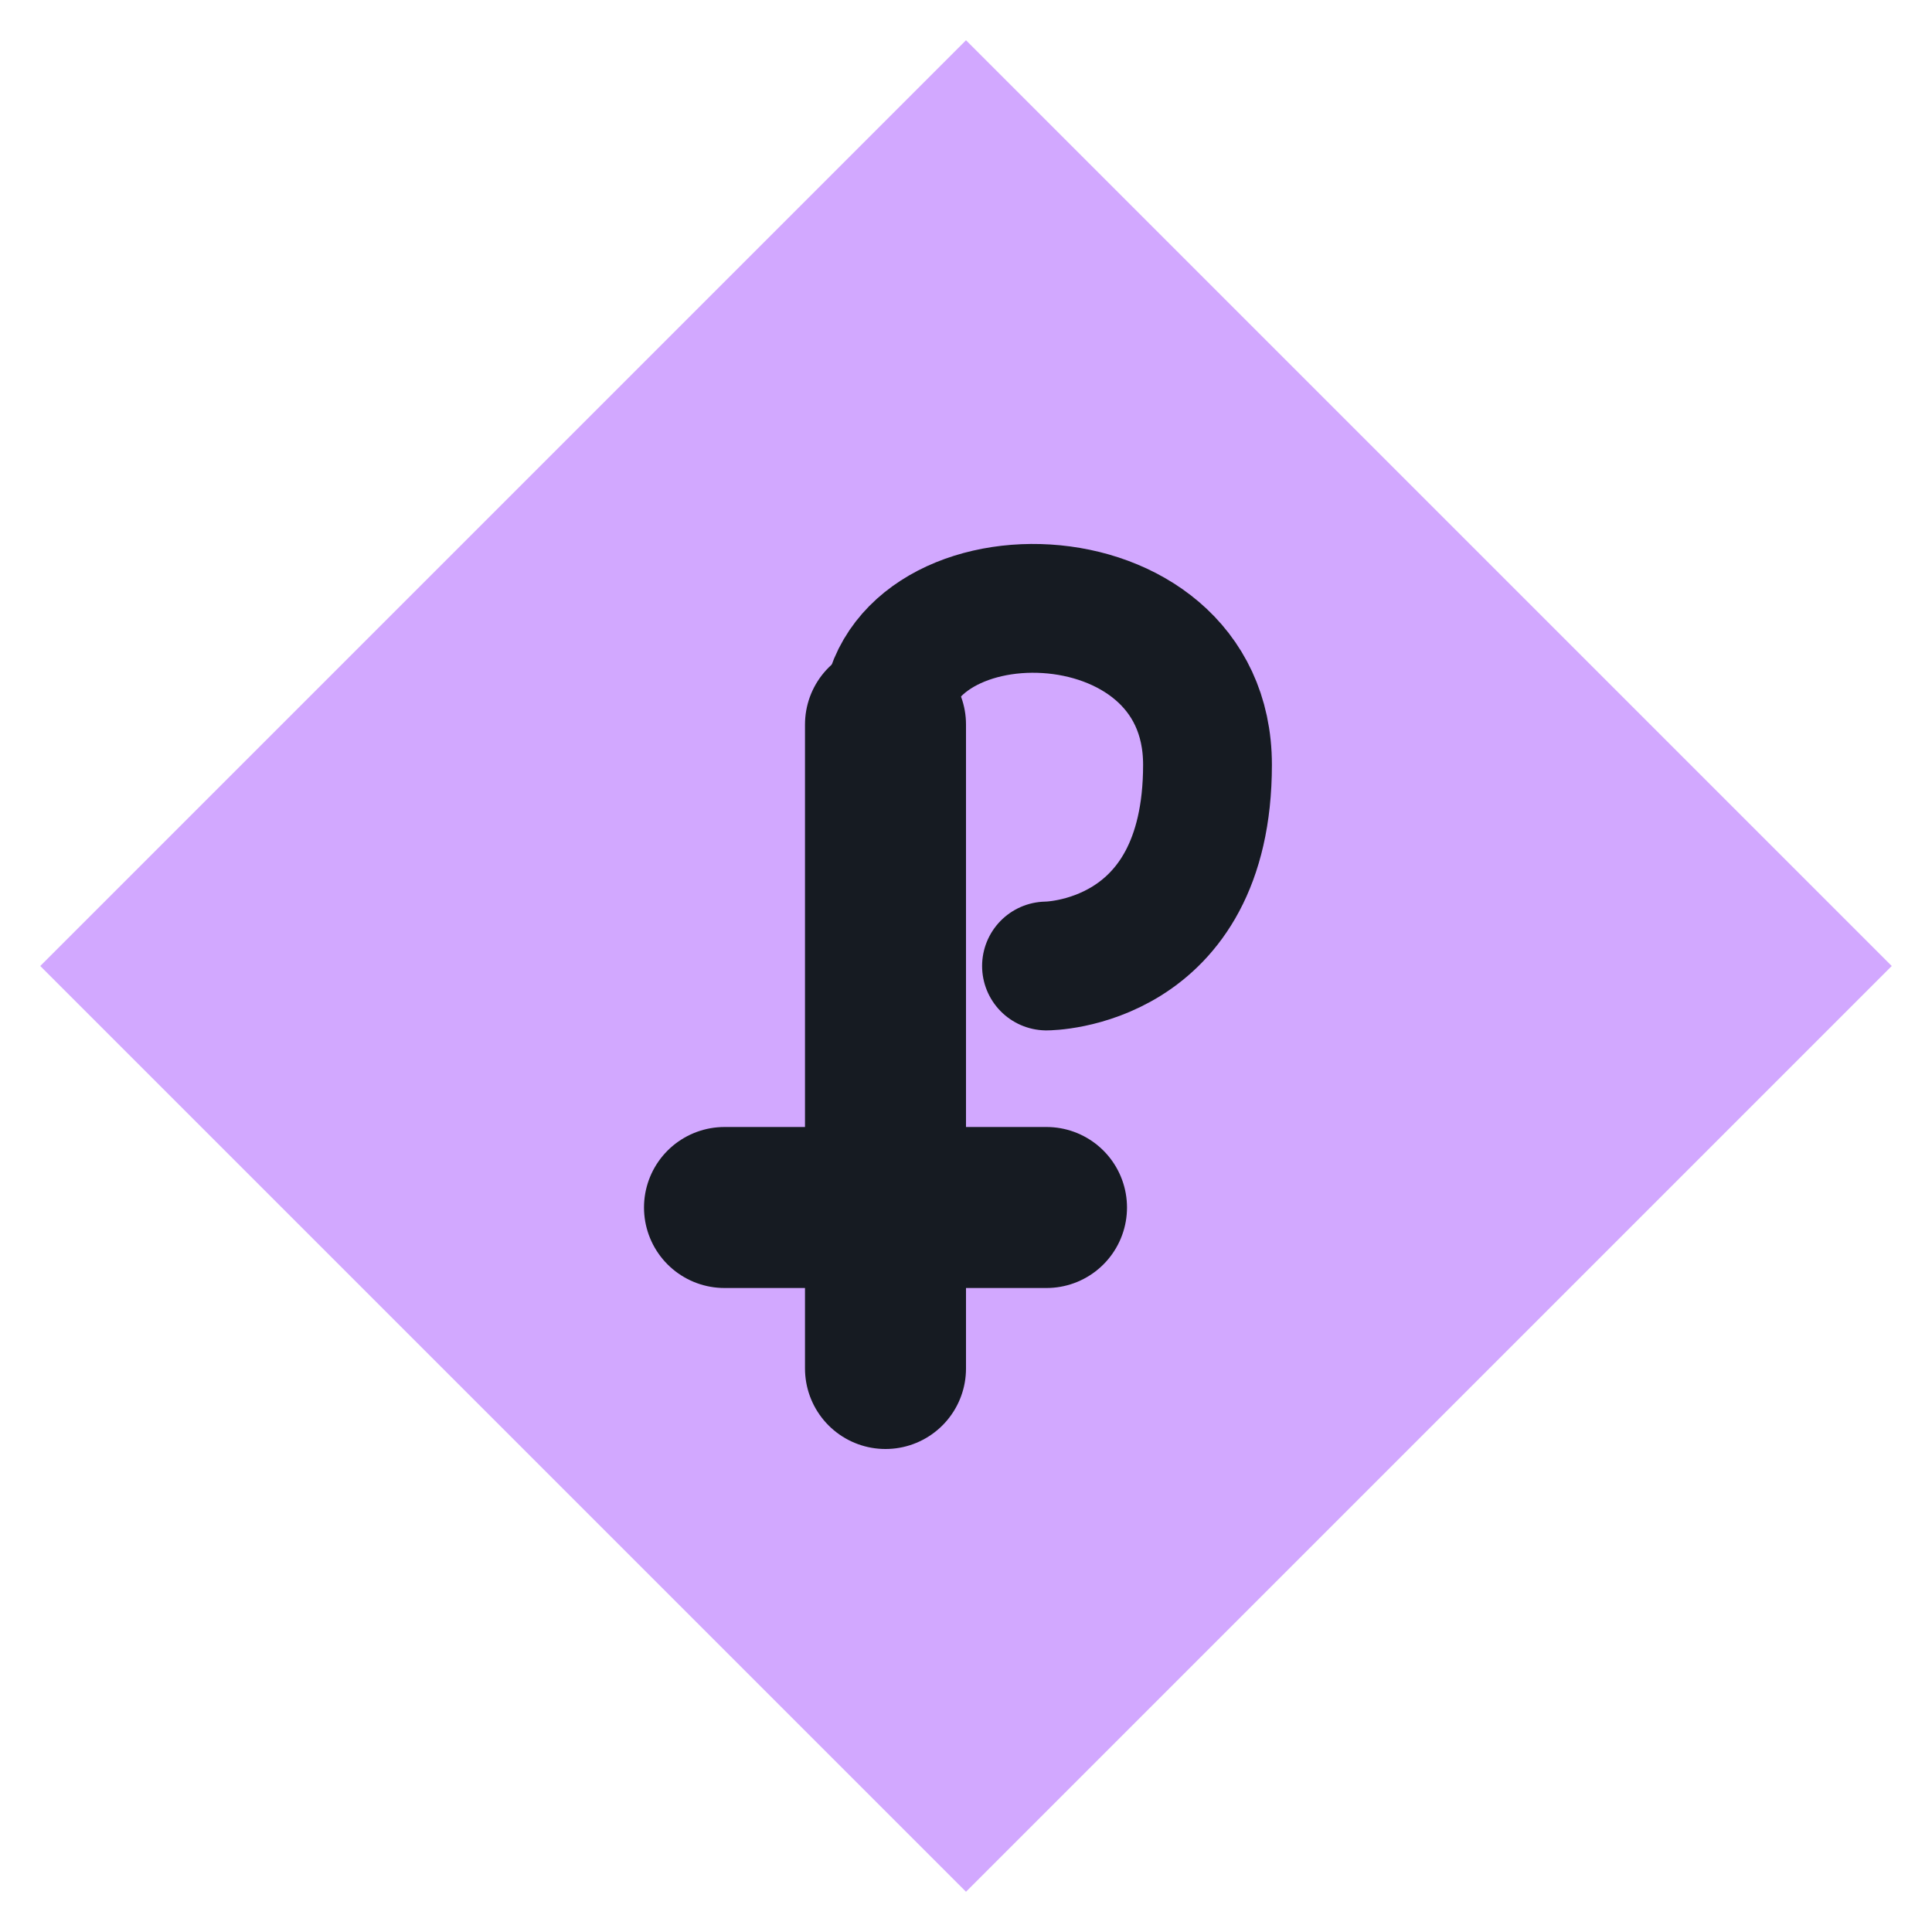
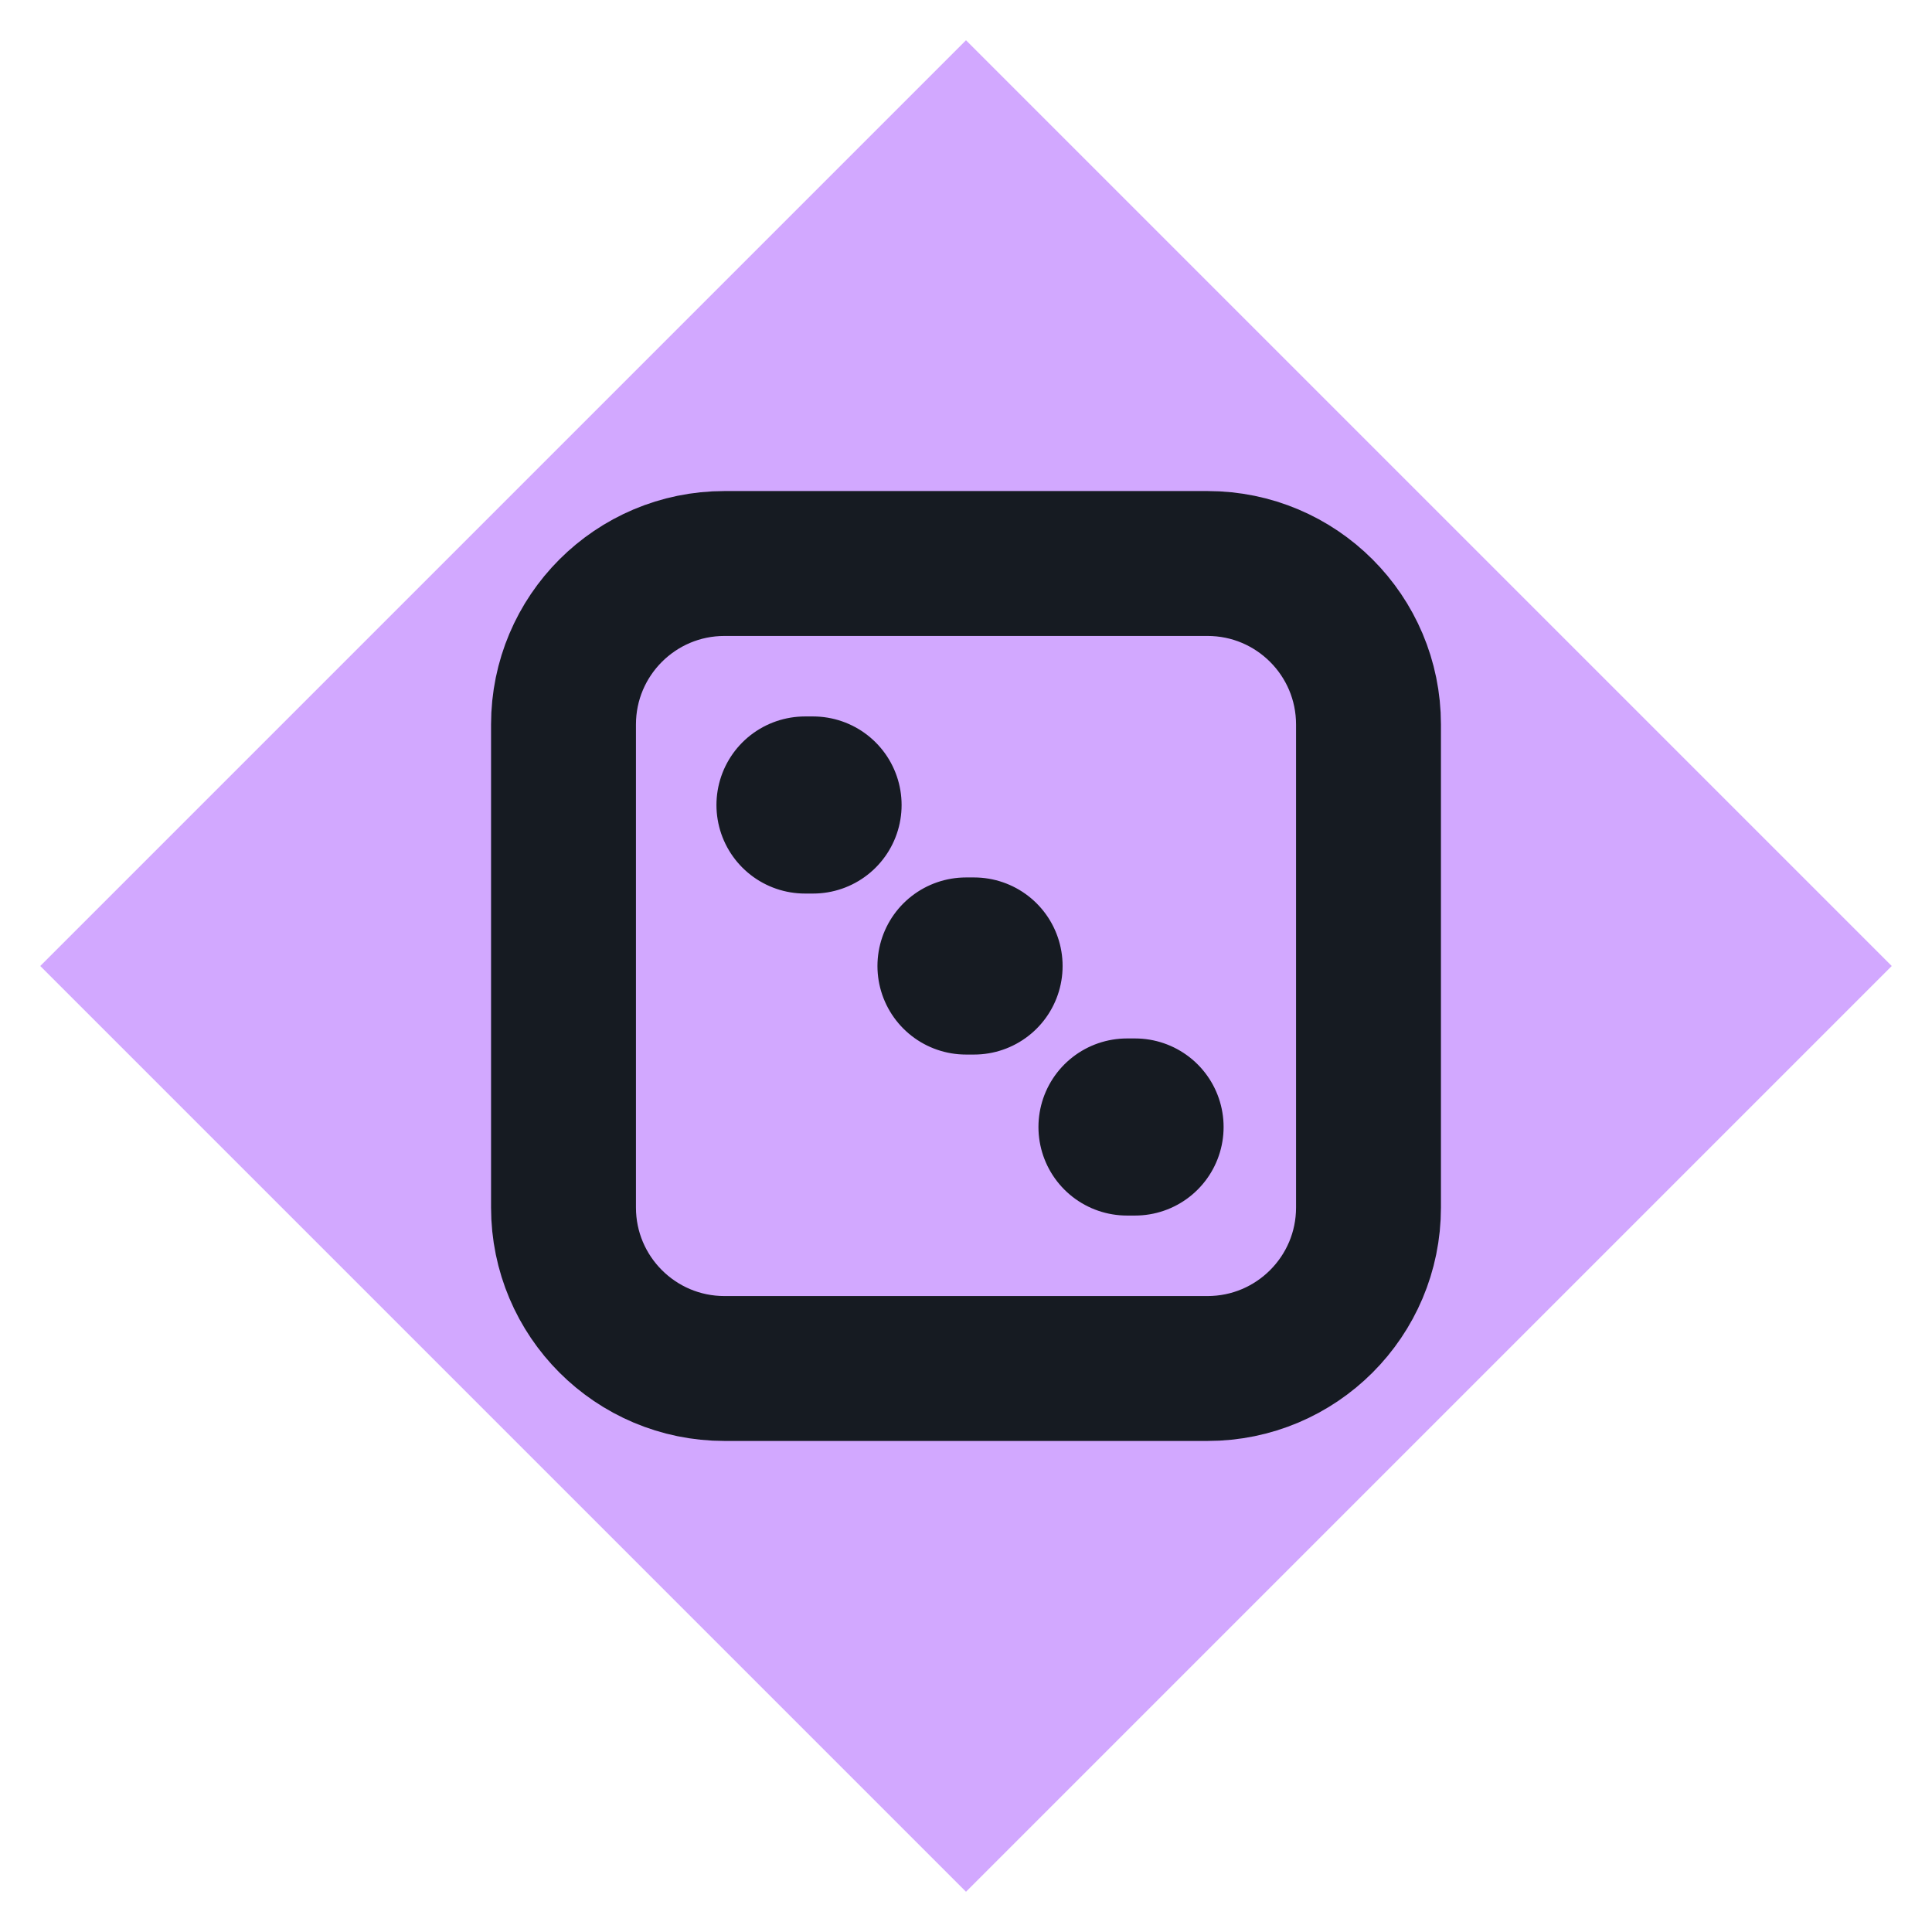
<svg xmlns="http://www.w3.org/2000/svg" viewBox="0 0 24 24" width="24" height="24">
  <path d="M12 0.5L23.5 12 12 23.5 0.5 12z" fill="#d2a8ff" />
-   <path d="M11 17V9M9 15h4" fill="none" stroke="#161b22" stroke-width="2" stroke-linecap="round" stroke-linejoin="round" />
-   <path d="M11 9c0-2 4-2 4 0.5s-2 2.5-2 2.5" fill="none" stroke="#161b22" stroke-width="1.6" stroke-linecap="round" stroke-linejoin="round" />
+   <rect x="7" y="7" width="10" height="10" rx="2" fill="none" stroke="#161b22" stroke-width="1.8" stroke-linecap="round" stroke-linejoin="round" />
+   <path d="M10 10h.1M12 12h.1M14 14h.1" fill="none" stroke="#161b22" stroke-width="2.2" stroke-linecap="round" stroke-linejoin="round" />
</svg>
